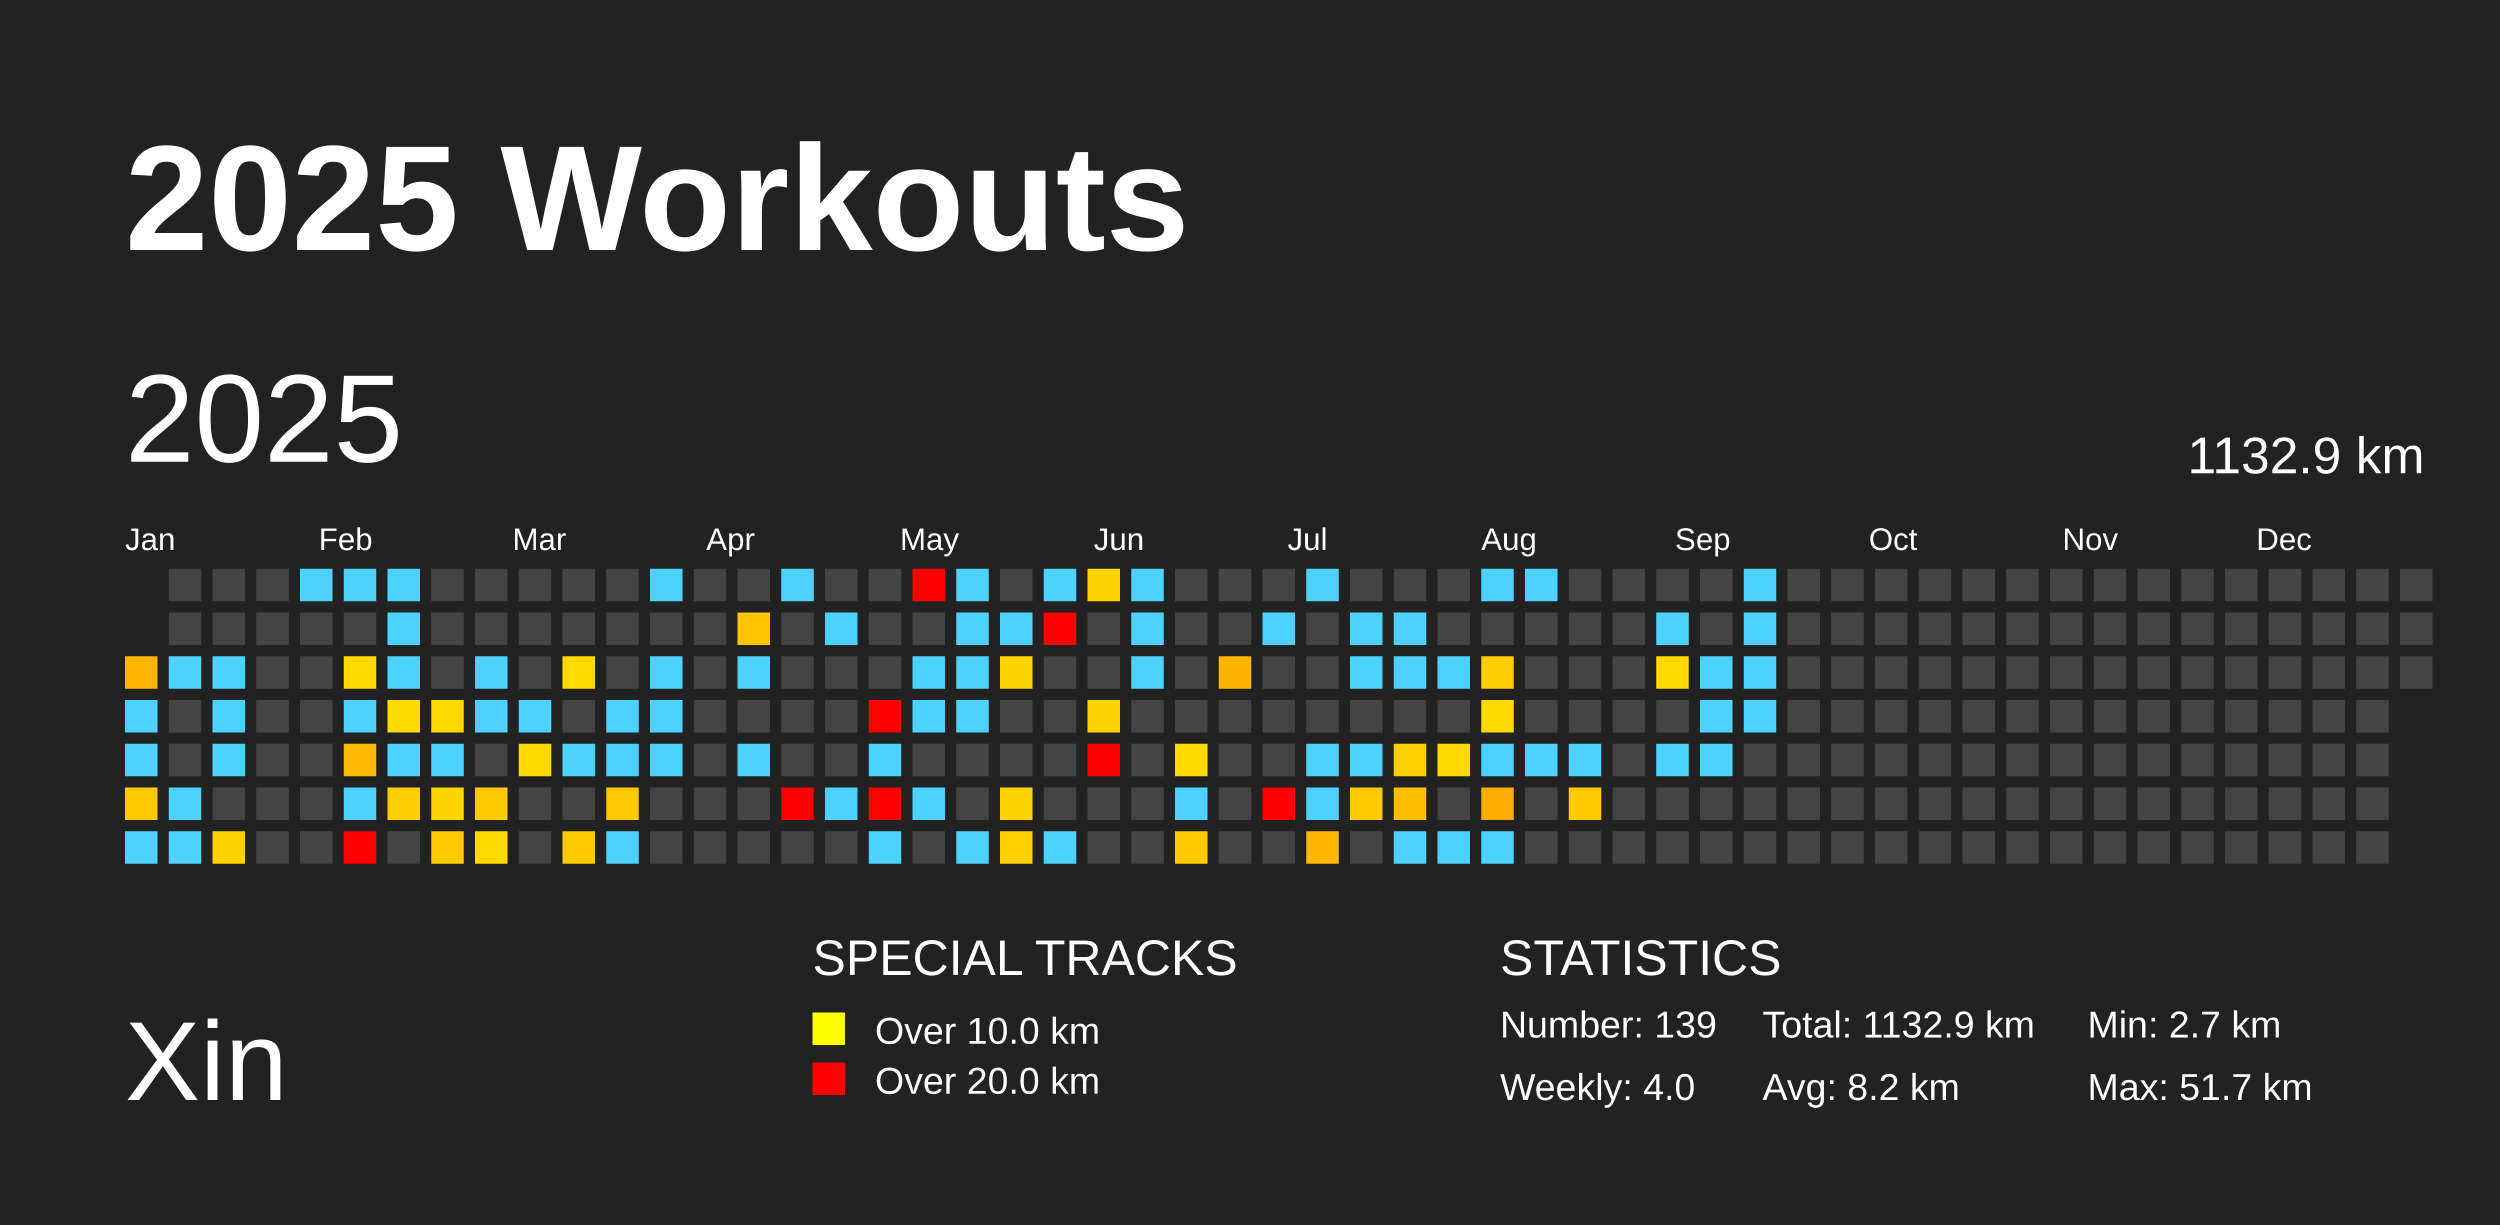
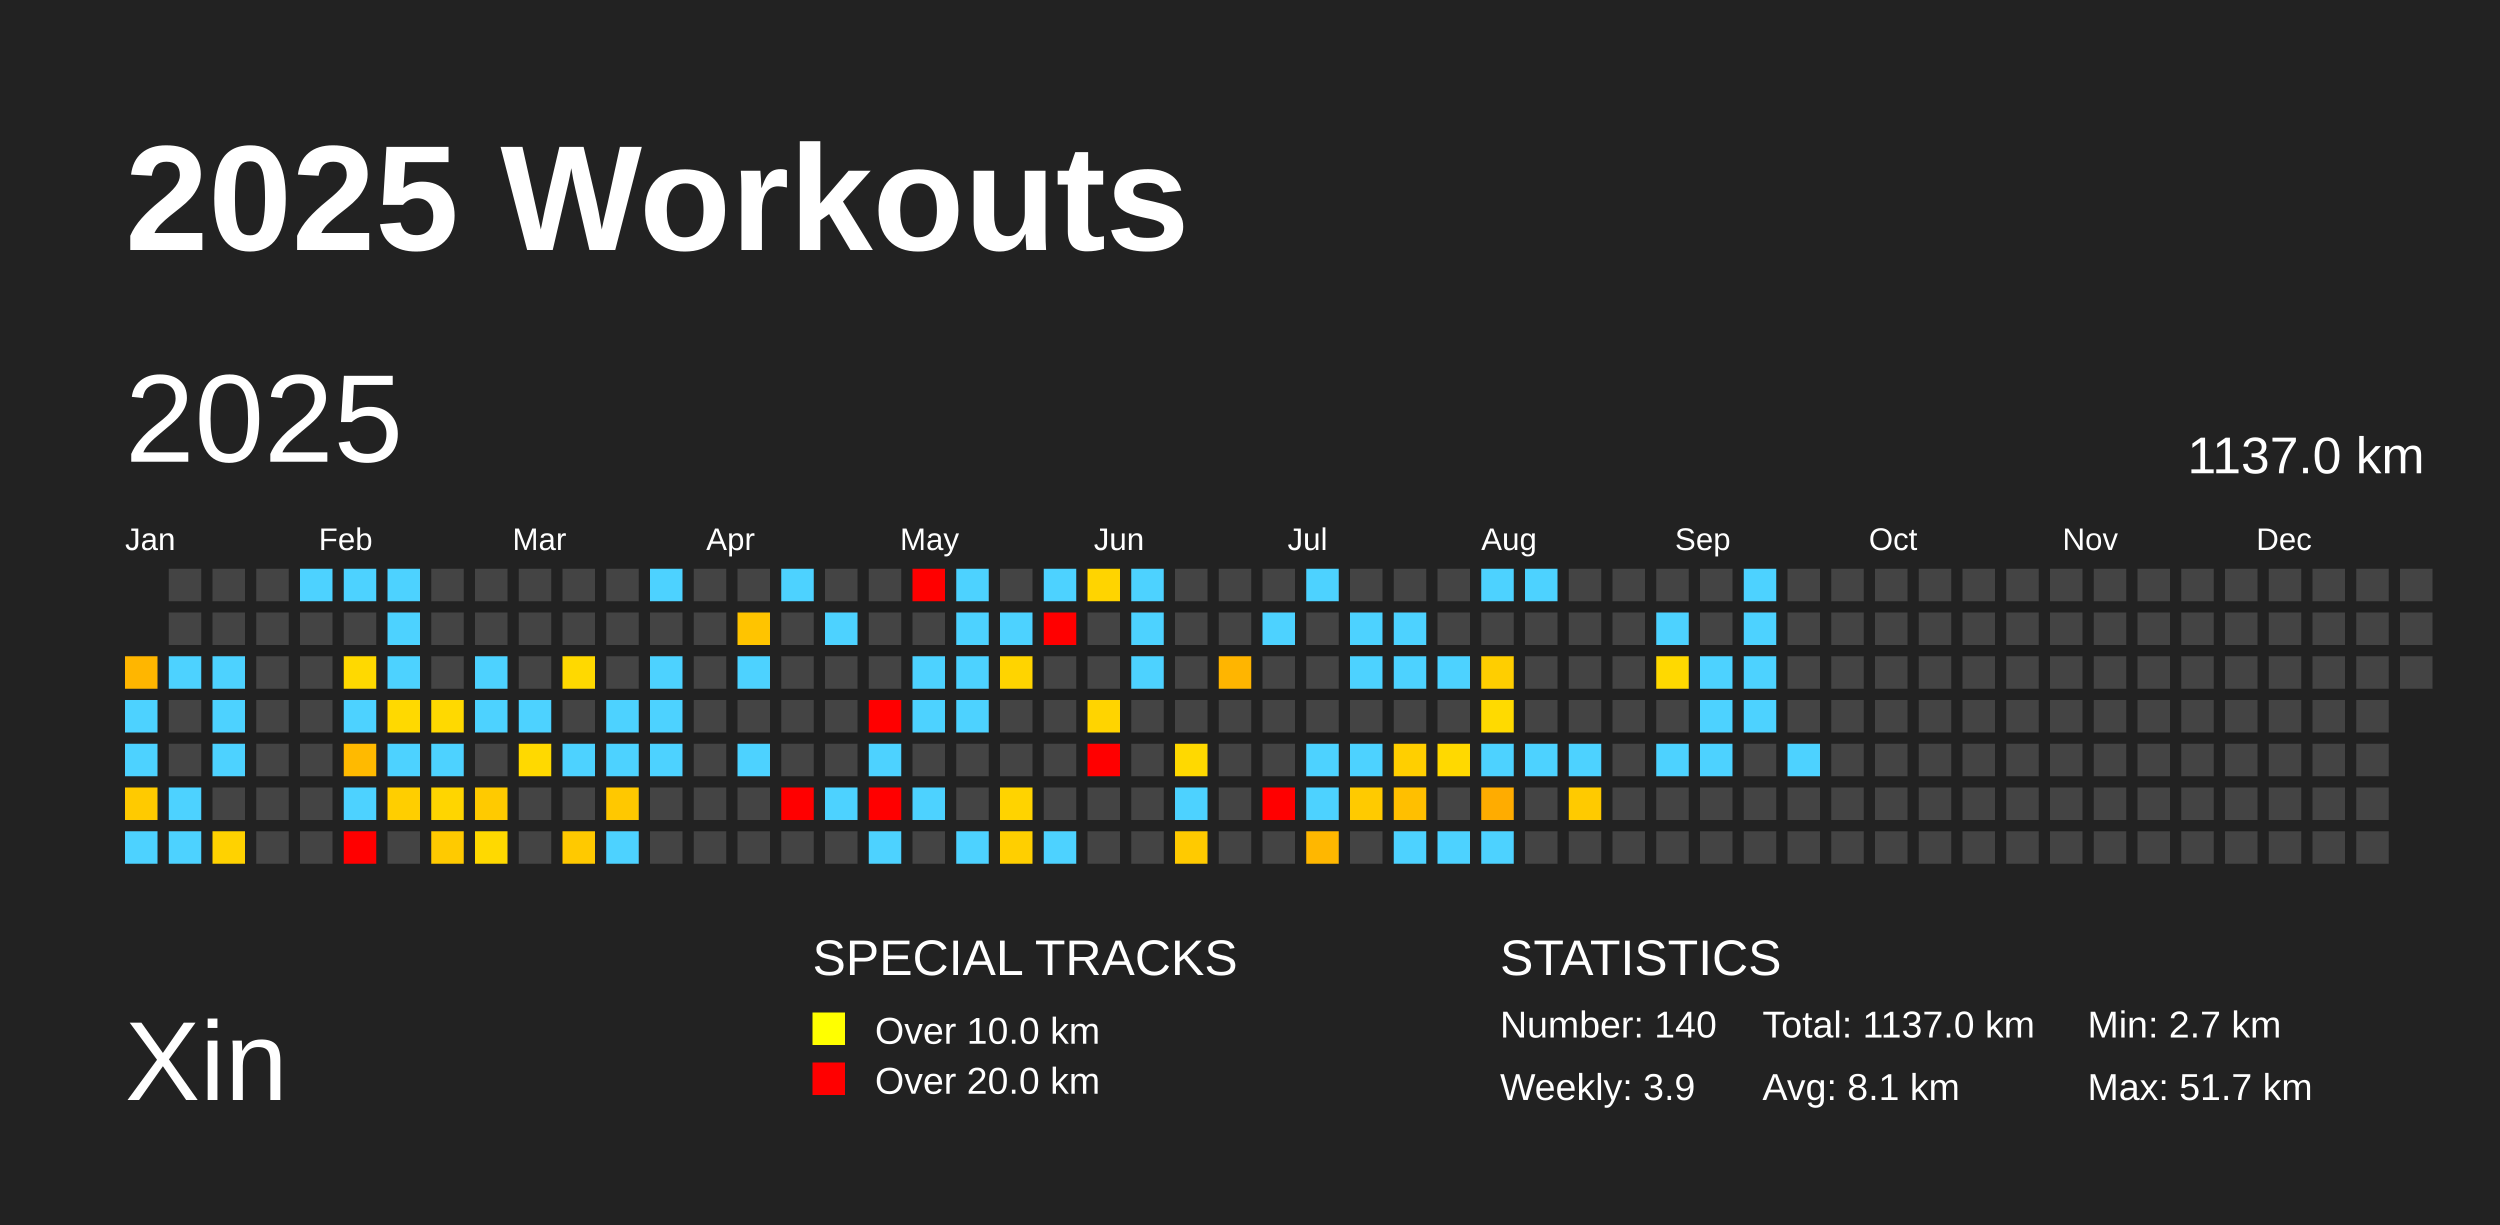
<svg xmlns="http://www.w3.org/2000/svg" baseProfile="full" height="98mm" version="1.1" viewBox="0,0,200,98" width="200mm">
  <defs />
  <rect fill="#222222" height="98" width="200" x="0" y="0" />
  <text fill="#FFFFFF" style="font-size:12px; font-family:Arial; font-weight:bold;" x="10" y="20">2025 Workouts</text>
  <text fill="#FFFFFF" style="font-size:9px; font-family:Arial" x="10" y="88">Xin</text>
  <text fill="#FFFFFF" style="font-size:4px; font-family:Arial" x="65" y="78">SPECIAL TRACKS</text>
  <rect fill="yellow" height="2.6" width="2.6" x="65" y="81" />
  <text fill="#FFFFFF" style="font-size:3px; font-family:Arial" x="70" y="83.5">Over 10.0 km</text>
  <rect fill="red" height="2.6" width="2.6" x="65" y="85" />
  <text fill="#FFFFFF" style="font-size:3px; font-family:Arial" x="70" y="87.5">Over 20.0 km</text>
  <text fill="#FFFFFF" style="font-size:4px; font-family:Arial" x="120" y="78">STATISTICS</text>
-   <text fill="#FFFFFF" style="font-size:3px; font-family:Arial" x="120" y="83">Number: 139</text>
-   <text fill="#FFFFFF" style="font-size:3px; font-family:Arial" x="120" y="88">Weekly: 4.0</text>
-   <text fill="#FFFFFF" style="font-size:3px; font-family:Arial" x="141" y="83">Total: 1132.9 km</text>
-   <text fill="#FFFFFF" style="font-size:3px; font-family:Arial" x="141" y="88">Avg: 8.2 km</text>
+   <text fill="#FFFFFF" style="font-size:3px; font-family:Arial" x="120" y="83">Number: 140</text>
+   <text fill="#FFFFFF" style="font-size:3px; font-family:Arial" x="120" y="88">Weekly: 3.9</text>
+   <text fill="#FFFFFF" style="font-size:3px; font-family:Arial" x="141" y="83">Total: 1137.0 km</text>
+   <text fill="#FFFFFF" style="font-size:3px; font-family:Arial" x="141" y="88">Avg: 8.1 km</text>
  <text fill="#FFFFFF" style="font-size:3px; font-family:Arial" x="167" y="83">Min: 2.7 km</text>
  <text fill="#FFFFFF" style="font-size:3px; font-family:Arial" x="167" y="88">Max: 51.7 km</text>
  <text dominant-baseline="hanging" fill="#FFFFFF" style="font-size:10.0px; font-family:Arial;" x="10" y="30">2025</text>
-   <text dominant-baseline="hanging" fill="#FFFFFF" style="font-size:4.125px; font-family:Arial;" x="175" y="35">1132.9 km</text>
+   <text dominant-baseline="hanging" fill="#FFFFFF" style="font-size:4.125px; font-family:Arial;" x="175" y="35">1137.0 km</text>
  <text fill="#FFFFFF" style="font-size:2.5px; font-family:Arial" x="10.0" y="44">Jan</text>
  <text fill="#FFFFFF" style="font-size:2.5px; font-family:Arial" x="25.5" y="44">Feb</text>
  <text fill="#FFFFFF" style="font-size:2.5px; font-family:Arial" x="41.0" y="44">Mar</text>
  <text fill="#FFFFFF" style="font-size:2.5px; font-family:Arial" x="56.5" y="44">Apr</text>
  <text fill="#FFFFFF" style="font-size:2.5px; font-family:Arial" x="72.0" y="44">May</text>
  <text fill="#FFFFFF" style="font-size:2.5px; font-family:Arial" x="87.5" y="44">Jun</text>
  <text fill="#FFFFFF" style="font-size:2.5px; font-family:Arial" x="103.0" y="44">Jul</text>
  <text fill="#FFFFFF" style="font-size:2.5px; font-family:Arial" x="118.5" y="44">Aug</text>
  <text fill="#FFFFFF" style="font-size:2.5px; font-family:Arial" x="134.0" y="44">Sep</text>
  <text fill="#FFFFFF" style="font-size:2.5px; font-family:Arial" x="149.5" y="44">Oct</text>
  <text fill="#FFFFFF" style="font-size:2.5px; font-family:Arial" x="165.0" y="44">Nov</text>
  <text fill="#FFFFFF" style="font-size:2.5px; font-family:Arial" x="180.5" y="44">Dec</text>
  <rect fill="#ffb600" height="2.6" width="2.6" x="10.0" y="52.5" />
  <rect fill="#4dd2ff" height="2.6" width="2.6" x="10.0" y="56.0" />
  <rect fill="#4dd2ff" height="2.6" width="2.6" x="10.0" y="59.5" />
  <rect fill="#ffca00" height="2.6" width="2.6" x="10.0" y="63.0" />
  <rect fill="#4dd2ff" height="2.6" width="2.6" x="10.0" y="66.5" />
  <rect fill="#444444" height="2.6" width="2.6" x="13.5" y="45.5" />
  <rect fill="#444444" height="2.6" width="2.6" x="13.5" y="49.0" />
  <rect fill="#4dd2ff" height="2.6" width="2.6" x="13.5" y="52.5" />
  <rect fill="#444444" height="2.6" width="2.6" x="13.5" y="56.0" />
  <rect fill="#444444" height="2.6" width="2.6" x="13.5" y="59.5" />
  <rect fill="#4dd2ff" height="2.6" width="2.6" x="13.5" y="63.0" />
  <rect fill="#4dd2ff" height="2.6" width="2.6" x="13.5" y="66.5" />
  <rect fill="#444444" height="2.6" width="2.6" x="17.0" y="45.5" />
  <rect fill="#444444" height="2.6" width="2.6" x="17.0" y="49.0" />
  <rect fill="#4dd2ff" height="2.6" width="2.6" x="17.0" y="52.5" />
  <rect fill="#4dd2ff" height="2.6" width="2.6" x="17.0" y="56.0" />
  <rect fill="#4dd2ff" height="2.6" width="2.6" x="17.0" y="59.5" />
  <rect fill="#444444" height="2.6" width="2.6" x="17.0" y="63.0" />
  <rect fill="#ffd200" height="2.6" width="2.6" x="17.0" y="66.5" />
  <rect fill="#444444" height="2.6" width="2.6" x="20.5" y="45.5" />
  <rect fill="#444444" height="2.6" width="2.6" x="20.5" y="49.0" />
  <rect fill="#444444" height="2.6" width="2.6" x="20.5" y="52.5" />
  <rect fill="#444444" height="2.6" width="2.6" x="20.5" y="56.0" />
  <rect fill="#444444" height="2.6" width="2.6" x="20.5" y="59.5" />
  <rect fill="#444444" height="2.6" width="2.6" x="20.5" y="63.0" />
  <rect fill="#444444" height="2.6" width="2.6" x="20.5" y="66.5" />
  <rect fill="#4dd2ff" height="2.6" width="2.6" x="24.0" y="45.5" />
  <rect fill="#444444" height="2.6" width="2.6" x="24.0" y="49.0" />
  <rect fill="#444444" height="2.6" width="2.6" x="24.0" y="52.5" />
  <rect fill="#444444" height="2.6" width="2.6" x="24.0" y="56.0" />
  <rect fill="#444444" height="2.6" width="2.6" x="24.0" y="59.5" />
  <rect fill="#444444" height="2.6" width="2.6" x="24.0" y="63.0" />
  <rect fill="#444444" height="2.6" width="2.6" x="24.0" y="66.5" />
  <rect fill="#4dd2ff" height="2.6" width="2.6" x="27.5" y="45.5" />
  <rect fill="#444444" height="2.6" width="2.6" x="27.5" y="49.0" />
  <rect fill="#ffd900" height="2.6" width="2.6" x="27.5" y="52.5" />
  <rect fill="#4dd2ff" height="2.6" width="2.6" x="27.5" y="56.0" />
  <rect fill="#ffba00" height="2.6" width="2.6" x="27.5" y="59.5" />
  <rect fill="#4dd2ff" height="2.6" width="2.6" x="27.5" y="63.0" />
  <rect fill="red" height="2.6" width="2.6" x="27.5" y="66.5" />
  <rect fill="#4dd2ff" height="2.6" width="2.6" x="31.0" y="45.5" />
  <rect fill="#4dd2ff" height="2.6" width="2.6" x="31.0" y="49.0" />
  <rect fill="#4dd2ff" height="2.6" width="2.6" x="31.0" y="52.5" />
  <rect fill="#ffd900" height="2.6" width="2.6" x="31.0" y="56.0" />
  <rect fill="#4dd2ff" height="2.6" width="2.6" x="31.0" y="59.5" />
  <rect fill="#ffce00" height="2.6" width="2.6" x="31.0" y="63.0" />
  <rect fill="#444444" height="2.6" width="2.6" x="31.0" y="66.5" />
  <rect fill="#444444" height="2.6" width="2.6" x="34.5" y="45.5" />
  <rect fill="#444444" height="2.6" width="2.6" x="34.5" y="49.0" />
  <rect fill="#444444" height="2.6" width="2.6" x="34.5" y="52.5" />
  <rect fill="#ffd900" height="2.6" width="2.6" x="34.5" y="56.0" />
  <rect fill="#4dd2ff" height="2.6" width="2.6" x="34.5" y="59.5" />
  <rect fill="#ffd500" height="2.6" width="2.6" x="34.5" y="63.0" />
  <rect fill="#ffca00" height="2.6" width="2.6" x="34.5" y="66.5" />
  <rect fill="#444444" height="2.6" width="2.6" x="38.0" y="45.5" />
  <rect fill="#444444" height="2.6" width="2.6" x="38.0" y="49.0" />
  <rect fill="#4dd2ff" height="2.6" width="2.6" x="38.0" y="52.5" />
  <rect fill="#4dd2ff" height="2.6" width="2.6" x="38.0" y="56.0" />
  <rect fill="#444444" height="2.6" width="2.6" x="38.0" y="59.5" />
  <rect fill="#ffca00" height="2.6" width="2.6" x="38.0" y="63.0" />
  <rect fill="#ffd900" height="2.6" width="2.6" x="38.0" y="66.5" />
  <rect fill="#444444" height="2.6" width="2.6" x="41.5" y="45.5" />
  <rect fill="#444444" height="2.6" width="2.6" x="41.5" y="49.0" />
  <rect fill="#444444" height="2.6" width="2.6" x="41.5" y="52.5" />
  <rect fill="#4dd2ff" height="2.6" width="2.6" x="41.5" y="56.0" />
  <rect fill="#ffd900" height="2.6" width="2.6" x="41.5" y="59.5" />
  <rect fill="#444444" height="2.6" width="2.6" x="41.5" y="63.0" />
  <rect fill="#444444" height="2.6" width="2.6" x="41.5" y="66.5" />
  <rect fill="#444444" height="2.6" width="2.6" x="45.0" y="45.5" />
  <rect fill="#444444" height="2.6" width="2.6" x="45.0" y="49.0" />
  <rect fill="#ffd900" height="2.6" width="2.6" x="45.0" y="52.5" />
  <rect fill="#444444" height="2.6" width="2.6" x="45.0" y="56.0" />
  <rect fill="#4dd2ff" height="2.6" width="2.6" x="45.0" y="59.5" />
  <rect fill="#444444" height="2.6" width="2.6" x="45.0" y="63.0" />
  <rect fill="#ffc900" height="2.6" width="2.6" x="45.0" y="66.5" />
  <rect fill="#444444" height="2.6" width="2.6" x="48.5" y="45.5" />
  <rect fill="#444444" height="2.6" width="2.6" x="48.5" y="49.0" />
  <rect fill="#444444" height="2.6" width="2.6" x="48.5" y="52.5" />
  <rect fill="#4dd2ff" height="2.6" width="2.6" x="48.5" y="56.0" />
  <rect fill="#4dd2ff" height="2.6" width="2.6" x="48.5" y="59.5" />
  <rect fill="#ffc800" height="2.6" width="2.6" x="48.5" y="63.0" />
  <rect fill="#4dd2ff" height="2.6" width="2.6" x="48.5" y="66.5" />
  <rect fill="#4dd2ff" height="2.6" width="2.6" x="52.0" y="45.5" />
  <rect fill="#444444" height="2.6" width="2.6" x="52.0" y="49.0" />
  <rect fill="#4dd2ff" height="2.6" width="2.6" x="52.0" y="52.5" />
  <rect fill="#4dd2ff" height="2.6" width="2.6" x="52.0" y="56.0" />
  <rect fill="#4dd2ff" height="2.6" width="2.6" x="52.0" y="59.5" />
  <rect fill="#444444" height="2.6" width="2.6" x="52.0" y="63.0" />
  <rect fill="#444444" height="2.6" width="2.6" x="52.0" y="66.5" />
  <rect fill="#444444" height="2.6" width="2.6" x="55.5" y="45.5" />
  <rect fill="#444444" height="2.6" width="2.6" x="55.5" y="49.0" />
  <rect fill="#444444" height="2.6" width="2.6" x="55.5" y="52.5" />
  <rect fill="#444444" height="2.6" width="2.6" x="55.5" y="56.0" />
  <rect fill="#444444" height="2.6" width="2.6" x="55.5" y="59.5" />
  <rect fill="#444444" height="2.6" width="2.6" x="55.5" y="63.0" />
  <rect fill="#444444" height="2.6" width="2.6" x="55.5" y="66.5" />
  <rect fill="#444444" height="2.6" width="2.6" x="59.0" y="45.5" />
  <rect fill="#ffc400" height="2.6" width="2.6" x="59.0" y="49.0" />
  <rect fill="#4dd2ff" height="2.6" width="2.6" x="59.0" y="52.5" />
  <rect fill="#444444" height="2.6" width="2.6" x="59.0" y="56.0" />
  <rect fill="#4dd2ff" height="2.6" width="2.6" x="59.0" y="59.5" />
  <rect fill="#444444" height="2.6" width="2.6" x="59.0" y="63.0" />
  <rect fill="#444444" height="2.6" width="2.6" x="59.0" y="66.5" />
  <rect fill="#4dd2ff" height="2.6" width="2.6" x="62.5" y="45.5" />
  <rect fill="#444444" height="2.6" width="2.6" x="62.5" y="49.0" />
  <rect fill="#444444" height="2.6" width="2.6" x="62.5" y="52.5" />
  <rect fill="#444444" height="2.6" width="2.6" x="62.5" y="56.0" />
  <rect fill="#444444" height="2.6" width="2.6" x="62.5" y="59.5" />
  <rect fill="red" height="2.6" width="2.6" x="62.5" y="63.0" />
  <rect fill="#444444" height="2.6" width="2.6" x="62.5" y="66.5" />
  <rect fill="#444444" height="2.6" width="2.6" x="66.0" y="45.5" />
  <rect fill="#4dd2ff" height="2.6" width="2.6" x="66.0" y="49.0" />
  <rect fill="#444444" height="2.6" width="2.6" x="66.0" y="52.5" />
  <rect fill="#444444" height="2.6" width="2.6" x="66.0" y="56.0" />
  <rect fill="#444444" height="2.6" width="2.6" x="66.0" y="59.5" />
  <rect fill="#4dd2ff" height="2.6" width="2.6" x="66.0" y="63.0" />
  <rect fill="#444444" height="2.6" width="2.6" x="66.0" y="66.5" />
  <rect fill="#444444" height="2.6" width="2.6" x="69.5" y="45.5" />
  <rect fill="#444444" height="2.6" width="2.6" x="69.5" y="49.0" />
  <rect fill="#444444" height="2.6" width="2.6" x="69.5" y="52.5" />
  <rect fill="red" height="2.6" width="2.6" x="69.5" y="56.0" />
  <rect fill="#4dd2ff" height="2.6" width="2.6" x="69.5" y="59.5" />
  <rect fill="red" height="2.6" width="2.6" x="69.5" y="63.0" />
  <rect fill="#4dd2ff" height="2.6" width="2.6" x="69.5" y="66.5" />
  <rect fill="red" height="2.6" width="2.6" x="73.0" y="45.5" />
  <rect fill="#444444" height="2.6" width="2.6" x="73.0" y="49.0" />
  <rect fill="#4dd2ff" height="2.6" width="2.6" x="73.0" y="52.5" />
  <rect fill="#4dd2ff" height="2.6" width="2.6" x="73.0" y="56.0" />
  <rect fill="#444444" height="2.6" width="2.6" x="73.0" y="59.5" />
  <rect fill="#4dd2ff" height="2.6" width="2.6" x="73.0" y="63.0" />
  <rect fill="#444444" height="2.6" width="2.6" x="73.0" y="66.5" />
  <rect fill="#4dd2ff" height="2.6" width="2.6" x="76.5" y="45.5" />
  <rect fill="#4dd2ff" height="2.6" width="2.6" x="76.5" y="49.0" />
  <rect fill="#4dd2ff" height="2.6" width="2.6" x="76.5" y="52.5" />
  <rect fill="#4dd2ff" height="2.6" width="2.6" x="76.5" y="56.0" />
  <rect fill="#444444" height="2.6" width="2.6" x="76.5" y="59.5" />
  <rect fill="#444444" height="2.6" width="2.6" x="76.5" y="63.0" />
  <rect fill="#4dd2ff" height="2.6" width="2.6" x="76.5" y="66.5" />
  <rect fill="#444444" height="2.6" width="2.6" x="80.0" y="45.5" />
  <rect fill="#4dd2ff" height="2.6" width="2.6" x="80.0" y="49.0" />
  <rect fill="#ffd400" height="2.6" width="2.6" x="80.0" y="52.5" />
  <rect fill="#444444" height="2.6" width="2.6" x="80.0" y="56.0" />
  <rect fill="#444444" height="2.6" width="2.6" x="80.0" y="59.5" />
  <rect fill="#ffd300" height="2.6" width="2.6" x="80.0" y="63.0" />
  <rect fill="#ffcf00" height="2.6" width="2.6" x="80.0" y="66.5" />
  <rect fill="#4dd2ff" height="2.6" width="2.6" x="83.5" y="45.5" />
  <rect fill="red" height="2.6" width="2.6" x="83.5" y="49.0" />
  <rect fill="#444444" height="2.6" width="2.6" x="83.5" y="52.5" />
  <rect fill="#444444" height="2.6" width="2.6" x="83.5" y="56.0" />
  <rect fill="#444444" height="2.6" width="2.6" x="83.5" y="59.5" />
  <rect fill="#444444" height="2.6" width="2.6" x="83.5" y="63.0" />
  <rect fill="#4dd2ff" height="2.6" width="2.6" x="83.5" y="66.5" />
  <rect fill="#ffd400" height="2.6" width="2.6" x="87.0" y="45.5" />
  <rect fill="#444444" height="2.6" width="2.6" x="87.0" y="49.0" />
  <rect fill="#444444" height="2.6" width="2.6" x="87.0" y="52.5" />
  <rect fill="#ffd400" height="2.6" width="2.6" x="87.0" y="56.0" />
  <rect fill="red" height="2.6" width="2.6" x="87.0" y="59.5" />
  <rect fill="#444444" height="2.6" width="2.6" x="87.0" y="63.0" />
  <rect fill="#444444" height="2.6" width="2.6" x="87.0" y="66.5" />
  <rect fill="#4dd2ff" height="2.6" width="2.6" x="90.5" y="45.5" />
  <rect fill="#4dd2ff" height="2.6" width="2.6" x="90.5" y="49.0" />
  <rect fill="#4dd2ff" height="2.6" width="2.6" x="90.5" y="52.5" />
  <rect fill="#444444" height="2.6" width="2.6" x="90.5" y="56.0" />
  <rect fill="#444444" height="2.6" width="2.6" x="90.5" y="59.5" />
  <rect fill="#444444" height="2.6" width="2.6" x="90.5" y="63.0" />
  <rect fill="#444444" height="2.6" width="2.6" x="90.5" y="66.5" />
  <rect fill="#444444" height="2.6" width="2.6" x="94.0" y="45.5" />
  <rect fill="#444444" height="2.6" width="2.6" x="94.0" y="49.0" />
  <rect fill="#444444" height="2.6" width="2.6" x="94.0" y="52.5" />
  <rect fill="#444444" height="2.6" width="2.6" x="94.0" y="56.0" />
  <rect fill="#ffd900" height="2.6" width="2.6" x="94.0" y="59.5" />
  <rect fill="#4dd2ff" height="2.6" width="2.6" x="94.0" y="63.0" />
  <rect fill="#ffca00" height="2.6" width="2.6" x="94.0" y="66.5" />
  <rect fill="#444444" height="2.6" width="2.6" x="97.5" y="45.5" />
  <rect fill="#444444" height="2.6" width="2.6" x="97.5" y="49.0" />
  <rect fill="#ffb500" height="2.6" width="2.6" x="97.5" y="52.5" />
  <rect fill="#444444" height="2.6" width="2.6" x="97.5" y="56.0" />
  <rect fill="#444444" height="2.6" width="2.6" x="97.5" y="59.5" />
  <rect fill="#444444" height="2.6" width="2.6" x="97.5" y="63.0" />
  <rect fill="#444444" height="2.6" width="2.6" x="97.5" y="66.5" />
  <rect fill="#444444" height="2.6" width="2.6" x="101.0" y="45.5" />
  <rect fill="#4dd2ff" height="2.6" width="2.6" x="101.0" y="49.0" />
  <rect fill="#444444" height="2.6" width="2.6" x="101.0" y="52.5" />
  <rect fill="#444444" height="2.6" width="2.6" x="101.0" y="56.0" />
  <rect fill="#444444" height="2.6" width="2.6" x="101.0" y="59.5" />
  <rect fill="red" height="2.6" width="2.6" x="101.0" y="63.0" />
  <rect fill="#444444" height="2.6" width="2.6" x="101.0" y="66.5" />
  <rect fill="#4dd2ff" height="2.6" width="2.6" x="104.5" y="45.5" />
  <rect fill="#444444" height="2.6" width="2.6" x="104.5" y="49.0" />
  <rect fill="#444444" height="2.6" width="2.6" x="104.5" y="52.5" />
  <rect fill="#444444" height="2.6" width="2.6" x="104.5" y="56.0" />
  <rect fill="#4dd2ff" height="2.6" width="2.6" x="104.5" y="59.5" />
  <rect fill="#4dd2ff" height="2.6" width="2.6" x="104.5" y="63.0" />
  <rect fill="#ffb700" height="2.6" width="2.6" x="104.5" y="66.5" />
  <rect fill="#444444" height="2.6" width="2.6" x="108.0" y="45.5" />
  <rect fill="#4dd2ff" height="2.6" width="2.6" x="108.0" y="49.0" />
  <rect fill="#4dd2ff" height="2.6" width="2.6" x="108.0" y="52.5" />
  <rect fill="#444444" height="2.6" width="2.6" x="108.0" y="56.0" />
  <rect fill="#4dd2ff" height="2.6" width="2.6" x="108.0" y="59.5" />
  <rect fill="#ffca00" height="2.6" width="2.6" x="108.0" y="63.0" />
  <rect fill="#444444" height="2.6" width="2.6" x="108.0" y="66.5" />
  <rect fill="#444444" height="2.6" width="2.6" x="111.5" y="45.5" />
  <rect fill="#4dd2ff" height="2.6" width="2.6" x="111.5" y="49.0" />
  <rect fill="#4dd2ff" height="2.6" width="2.6" x="111.5" y="52.5" />
  <rect fill="#444444" height="2.6" width="2.6" x="111.5" y="56.0" />
  <rect fill="#ffcf00" height="2.6" width="2.6" x="111.5" y="59.5" />
  <rect fill="#ffbf00" height="2.6" width="2.6" x="111.5" y="63.0" />
  <rect fill="#4dd2ff" height="2.6" width="2.6" x="111.5" y="66.5" />
  <rect fill="#444444" height="2.6" width="2.6" x="115.0" y="45.5" />
  <rect fill="#444444" height="2.6" width="2.6" x="115.0" y="49.0" />
  <rect fill="#4dd2ff" height="2.6" width="2.6" x="115.0" y="52.5" />
  <rect fill="#444444" height="2.6" width="2.6" x="115.0" y="56.0" />
  <rect fill="#ffd900" height="2.6" width="2.6" x="115.0" y="59.5" />
  <rect fill="#444444" height="2.6" width="2.6" x="115.0" y="63.0" />
  <rect fill="#4dd2ff" height="2.6" width="2.6" x="115.0" y="66.5" />
  <rect fill="#4dd2ff" height="2.6" width="2.6" x="118.5" y="45.5" />
  <rect fill="#444444" height="2.6" width="2.6" x="118.5" y="49.0" />
  <rect fill="#ffce00" height="2.6" width="2.6" x="118.5" y="52.5" />
  <rect fill="#ffda00" height="2.6" width="2.6" x="118.5" y="56.0" />
  <rect fill="#4dd2ff" height="2.6" width="2.6" x="118.5" y="59.5" />
  <rect fill="#ffac00" height="2.6" width="2.6" x="118.5" y="63.0" />
  <rect fill="#4dd2ff" height="2.6" width="2.6" x="118.5" y="66.5" />
  <rect fill="#4dd2ff" height="2.6" width="2.6" x="122.0" y="45.5" />
  <rect fill="#444444" height="2.6" width="2.6" x="122.0" y="49.0" />
  <rect fill="#444444" height="2.6" width="2.6" x="122.0" y="52.5" />
  <rect fill="#444444" height="2.6" width="2.6" x="122.0" y="56.0" />
  <rect fill="#4dd2ff" height="2.6" width="2.6" x="122.0" y="59.5" />
  <rect fill="#444444" height="2.6" width="2.6" x="122.0" y="63.0" />
  <rect fill="#444444" height="2.6" width="2.6" x="122.0" y="66.5" />
  <rect fill="#444444" height="2.6" width="2.6" x="125.5" y="45.5" />
  <rect fill="#444444" height="2.6" width="2.6" x="125.5" y="49.0" />
  <rect fill="#444444" height="2.6" width="2.6" x="125.5" y="52.5" />
  <rect fill="#444444" height="2.6" width="2.6" x="125.5" y="56.0" />
  <rect fill="#4dd2ff" height="2.6" width="2.6" x="125.5" y="59.5" />
  <rect fill="#ffca00" height="2.6" width="2.6" x="125.5" y="63.0" />
  <rect fill="#444444" height="2.6" width="2.6" x="125.5" y="66.5" />
  <rect fill="#444444" height="2.6" width="2.6" x="129.0" y="45.5" />
  <rect fill="#444444" height="2.6" width="2.6" x="129.0" y="49.0" />
  <rect fill="#444444" height="2.6" width="2.6" x="129.0" y="52.5" />
  <rect fill="#444444" height="2.6" width="2.6" x="129.0" y="56.0" />
  <rect fill="#444444" height="2.6" width="2.6" x="129.0" y="59.5" />
  <rect fill="#444444" height="2.6" width="2.6" x="129.0" y="63.0" />
  <rect fill="#444444" height="2.6" width="2.6" x="129.0" y="66.5" />
  <rect fill="#444444" height="2.6" width="2.6" x="132.5" y="45.5" />
  <rect fill="#4dd2ff" height="2.6" width="2.6" x="132.5" y="49.0" />
  <rect fill="#ffd900" height="2.6" width="2.6" x="132.5" y="52.5" />
  <rect fill="#444444" height="2.6" width="2.6" x="132.5" y="56.0" />
  <rect fill="#4dd2ff" height="2.6" width="2.6" x="132.5" y="59.5" />
  <rect fill="#444444" height="2.6" width="2.6" x="132.5" y="63.0" />
  <rect fill="#444444" height="2.6" width="2.6" x="132.5" y="66.5" />
  <rect fill="#444444" height="2.6" width="2.6" x="136.0" y="45.5" />
  <rect fill="#444444" height="2.6" width="2.6" x="136.0" y="49.0" />
  <rect fill="#4dd2ff" height="2.6" width="2.6" x="136.0" y="52.5" />
  <rect fill="#4dd2ff" height="2.6" width="2.6" x="136.0" y="56.0" />
  <rect fill="#4dd2ff" height="2.6" width="2.6" x="136.0" y="59.5" />
  <rect fill="#444444" height="2.6" width="2.6" x="136.0" y="63.0" />
  <rect fill="#444444" height="2.6" width="2.6" x="136.0" y="66.5" />
  <rect fill="#4dd2ff" height="2.6" width="2.6" x="139.5" y="45.5" />
  <rect fill="#4dd2ff" height="2.6" width="2.6" x="139.5" y="49.0" />
  <rect fill="#4dd2ff" height="2.6" width="2.6" x="139.5" y="52.5" />
  <rect fill="#4dd2ff" height="2.6" width="2.6" x="139.5" y="56.0" />
  <rect fill="#444444" height="2.6" width="2.6" x="139.5" y="59.5" />
  <rect fill="#444444" height="2.6" width="2.6" x="139.5" y="63.0" />
  <rect fill="#444444" height="2.6" width="2.6" x="139.5" y="66.5" />
  <rect fill="#444444" height="2.6" width="2.6" x="143.0" y="45.5" />
  <rect fill="#444444" height="2.6" width="2.6" x="143.0" y="49.0" />
  <rect fill="#444444" height="2.6" width="2.6" x="143.0" y="52.5" />
  <rect fill="#444444" height="2.6" width="2.6" x="143.0" y="56.0" />
-   <rect fill="#444444" height="2.6" width="2.6" x="143.0" y="59.5" />
+   <rect fill="#4dd2ff" height="2.6" width="2.6" x="143.0" y="59.5" />
  <rect fill="#444444" height="2.6" width="2.6" x="143.0" y="63.0" />
  <rect fill="#444444" height="2.6" width="2.6" x="143.0" y="66.5" />
  <rect fill="#444444" height="2.6" width="2.6" x="146.5" y="45.5" />
  <rect fill="#444444" height="2.6" width="2.6" x="146.5" y="49.0" />
  <rect fill="#444444" height="2.6" width="2.6" x="146.5" y="52.5" />
  <rect fill="#444444" height="2.6" width="2.6" x="146.5" y="56.0" />
  <rect fill="#444444" height="2.6" width="2.6" x="146.5" y="59.5" />
  <rect fill="#444444" height="2.6" width="2.6" x="146.5" y="63.0" />
  <rect fill="#444444" height="2.6" width="2.6" x="146.5" y="66.5" />
  <rect fill="#444444" height="2.6" width="2.6" x="150.0" y="45.5" />
  <rect fill="#444444" height="2.6" width="2.6" x="150.0" y="49.0" />
  <rect fill="#444444" height="2.6" width="2.6" x="150.0" y="52.5" />
  <rect fill="#444444" height="2.6" width="2.6" x="150.0" y="56.0" />
  <rect fill="#444444" height="2.6" width="2.6" x="150.0" y="59.5" />
  <rect fill="#444444" height="2.6" width="2.6" x="150.0" y="63.0" />
  <rect fill="#444444" height="2.6" width="2.6" x="150.0" y="66.5" />
  <rect fill="#444444" height="2.6" width="2.6" x="153.5" y="45.5" />
  <rect fill="#444444" height="2.6" width="2.6" x="153.5" y="49.0" />
  <rect fill="#444444" height="2.6" width="2.6" x="153.5" y="52.5" />
  <rect fill="#444444" height="2.6" width="2.6" x="153.5" y="56.0" />
  <rect fill="#444444" height="2.6" width="2.6" x="153.5" y="59.5" />
  <rect fill="#444444" height="2.6" width="2.6" x="153.5" y="63.0" />
  <rect fill="#444444" height="2.6" width="2.6" x="153.5" y="66.5" />
  <rect fill="#444444" height="2.6" width="2.6" x="157.0" y="45.5" />
  <rect fill="#444444" height="2.6" width="2.6" x="157.0" y="49.0" />
  <rect fill="#444444" height="2.6" width="2.6" x="157.0" y="52.5" />
  <rect fill="#444444" height="2.6" width="2.6" x="157.0" y="56.0" />
  <rect fill="#444444" height="2.6" width="2.6" x="157.0" y="59.5" />
  <rect fill="#444444" height="2.6" width="2.6" x="157.0" y="63.0" />
  <rect fill="#444444" height="2.6" width="2.6" x="157.0" y="66.5" />
  <rect fill="#444444" height="2.6" width="2.6" x="160.5" y="45.5" />
  <rect fill="#444444" height="2.6" width="2.6" x="160.5" y="49.0" />
  <rect fill="#444444" height="2.6" width="2.6" x="160.5" y="52.5" />
  <rect fill="#444444" height="2.6" width="2.6" x="160.5" y="56.0" />
  <rect fill="#444444" height="2.6" width="2.6" x="160.5" y="59.5" />
  <rect fill="#444444" height="2.6" width="2.6" x="160.5" y="63.0" />
  <rect fill="#444444" height="2.6" width="2.6" x="160.5" y="66.5" />
  <rect fill="#444444" height="2.6" width="2.6" x="164.0" y="45.5" />
  <rect fill="#444444" height="2.6" width="2.6" x="164.0" y="49.0" />
  <rect fill="#444444" height="2.6" width="2.6" x="164.0" y="52.5" />
  <rect fill="#444444" height="2.6" width="2.6" x="164.0" y="56.0" />
  <rect fill="#444444" height="2.6" width="2.6" x="164.0" y="59.5" />
  <rect fill="#444444" height="2.6" width="2.6" x="164.0" y="63.0" />
  <rect fill="#444444" height="2.6" width="2.6" x="164.0" y="66.5" />
  <rect fill="#444444" height="2.6" width="2.6" x="167.5" y="45.5" />
  <rect fill="#444444" height="2.6" width="2.6" x="167.5" y="49.0" />
  <rect fill="#444444" height="2.6" width="2.6" x="167.5" y="52.5" />
  <rect fill="#444444" height="2.6" width="2.6" x="167.5" y="56.0" />
  <rect fill="#444444" height="2.6" width="2.6" x="167.5" y="59.5" />
  <rect fill="#444444" height="2.6" width="2.6" x="167.5" y="63.0" />
  <rect fill="#444444" height="2.6" width="2.6" x="167.5" y="66.5" />
  <rect fill="#444444" height="2.6" width="2.6" x="171.0" y="45.5" />
  <rect fill="#444444" height="2.6" width="2.6" x="171.0" y="49.0" />
  <rect fill="#444444" height="2.6" width="2.6" x="171.0" y="52.5" />
  <rect fill="#444444" height="2.6" width="2.6" x="171.0" y="56.0" />
  <rect fill="#444444" height="2.6" width="2.6" x="171.0" y="59.5" />
  <rect fill="#444444" height="2.6" width="2.6" x="171.0" y="63.0" />
  <rect fill="#444444" height="2.6" width="2.6" x="171.0" y="66.5" />
  <rect fill="#444444" height="2.6" width="2.6" x="174.5" y="45.5" />
  <rect fill="#444444" height="2.6" width="2.6" x="174.5" y="49.0" />
  <rect fill="#444444" height="2.6" width="2.6" x="174.5" y="52.5" />
  <rect fill="#444444" height="2.6" width="2.6" x="174.5" y="56.0" />
  <rect fill="#444444" height="2.6" width="2.6" x="174.5" y="59.5" />
  <rect fill="#444444" height="2.6" width="2.6" x="174.5" y="63.0" />
  <rect fill="#444444" height="2.6" width="2.6" x="174.5" y="66.5" />
  <rect fill="#444444" height="2.6" width="2.6" x="178.0" y="45.5" />
  <rect fill="#444444" height="2.6" width="2.6" x="178.0" y="49.0" />
  <rect fill="#444444" height="2.6" width="2.6" x="178.0" y="52.5" />
  <rect fill="#444444" height="2.6" width="2.6" x="178.0" y="56.0" />
  <rect fill="#444444" height="2.6" width="2.6" x="178.0" y="59.5" />
  <rect fill="#444444" height="2.6" width="2.6" x="178.0" y="63.0" />
  <rect fill="#444444" height="2.6" width="2.6" x="178.0" y="66.5" />
  <rect fill="#444444" height="2.6" width="2.6" x="181.5" y="45.5" />
  <rect fill="#444444" height="2.6" width="2.6" x="181.5" y="49.0" />
  <rect fill="#444444" height="2.6" width="2.6" x="181.5" y="52.5" />
  <rect fill="#444444" height="2.6" width="2.6" x="181.5" y="56.0" />
  <rect fill="#444444" height="2.6" width="2.6" x="181.5" y="59.5" />
  <rect fill="#444444" height="2.6" width="2.6" x="181.5" y="63.0" />
  <rect fill="#444444" height="2.6" width="2.6" x="181.5" y="66.5" />
  <rect fill="#444444" height="2.6" width="2.6" x="185.0" y="45.5" />
  <rect fill="#444444" height="2.6" width="2.6" x="185.0" y="49.0" />
  <rect fill="#444444" height="2.6" width="2.6" x="185.0" y="52.5" />
  <rect fill="#444444" height="2.6" width="2.6" x="185.0" y="56.0" />
  <rect fill="#444444" height="2.6" width="2.6" x="185.0" y="59.5" />
  <rect fill="#444444" height="2.6" width="2.6" x="185.0" y="63.0" />
  <rect fill="#444444" height="2.6" width="2.6" x="185.0" y="66.5" />
  <rect fill="#444444" height="2.6" width="2.6" x="188.5" y="45.5" />
  <rect fill="#444444" height="2.6" width="2.6" x="188.5" y="49.0" />
  <rect fill="#444444" height="2.6" width="2.6" x="188.5" y="52.5" />
  <rect fill="#444444" height="2.6" width="2.6" x="188.5" y="56.0" />
  <rect fill="#444444" height="2.6" width="2.6" x="188.5" y="59.5" />
  <rect fill="#444444" height="2.6" width="2.6" x="188.5" y="63.0" />
  <rect fill="#444444" height="2.6" width="2.6" x="188.5" y="66.5" />
  <rect fill="#444444" height="2.6" width="2.6" x="192.0" y="45.5" />
  <rect fill="#444444" height="2.6" width="2.6" x="192.0" y="49.0" />
  <rect fill="#444444" height="2.6" width="2.6" x="192.0" y="52.5" />
</svg>
